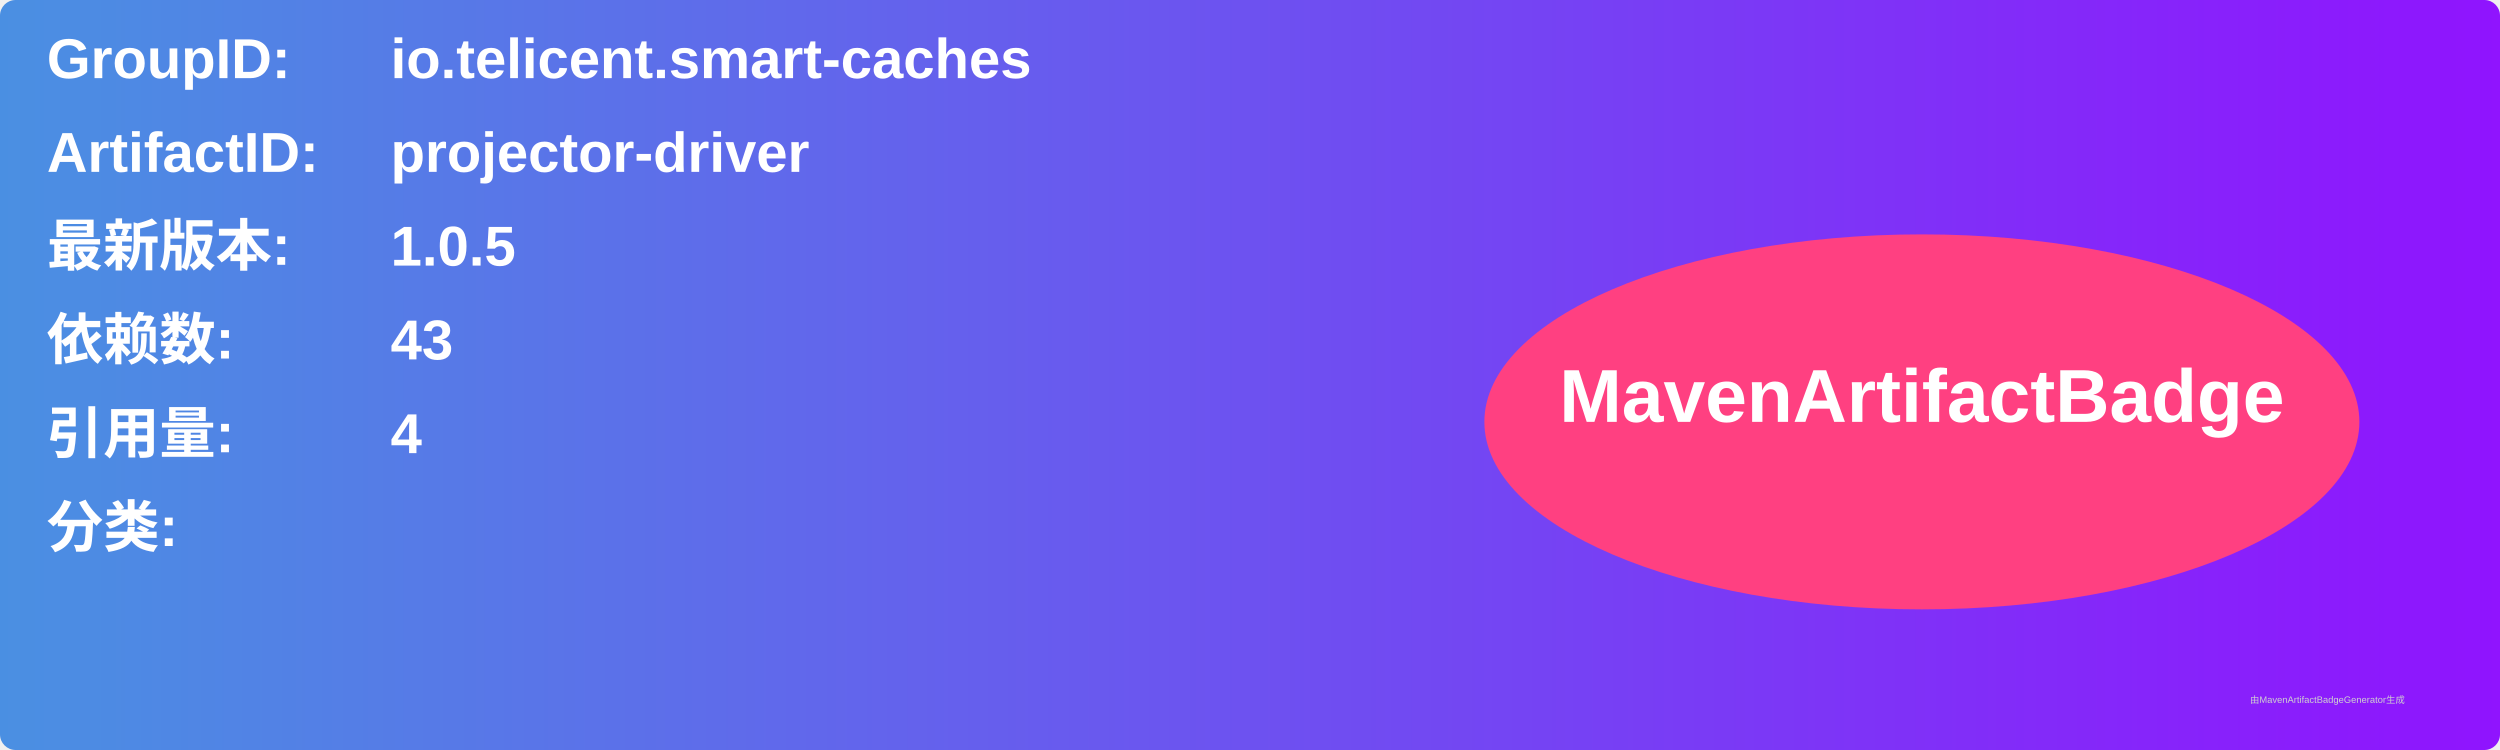
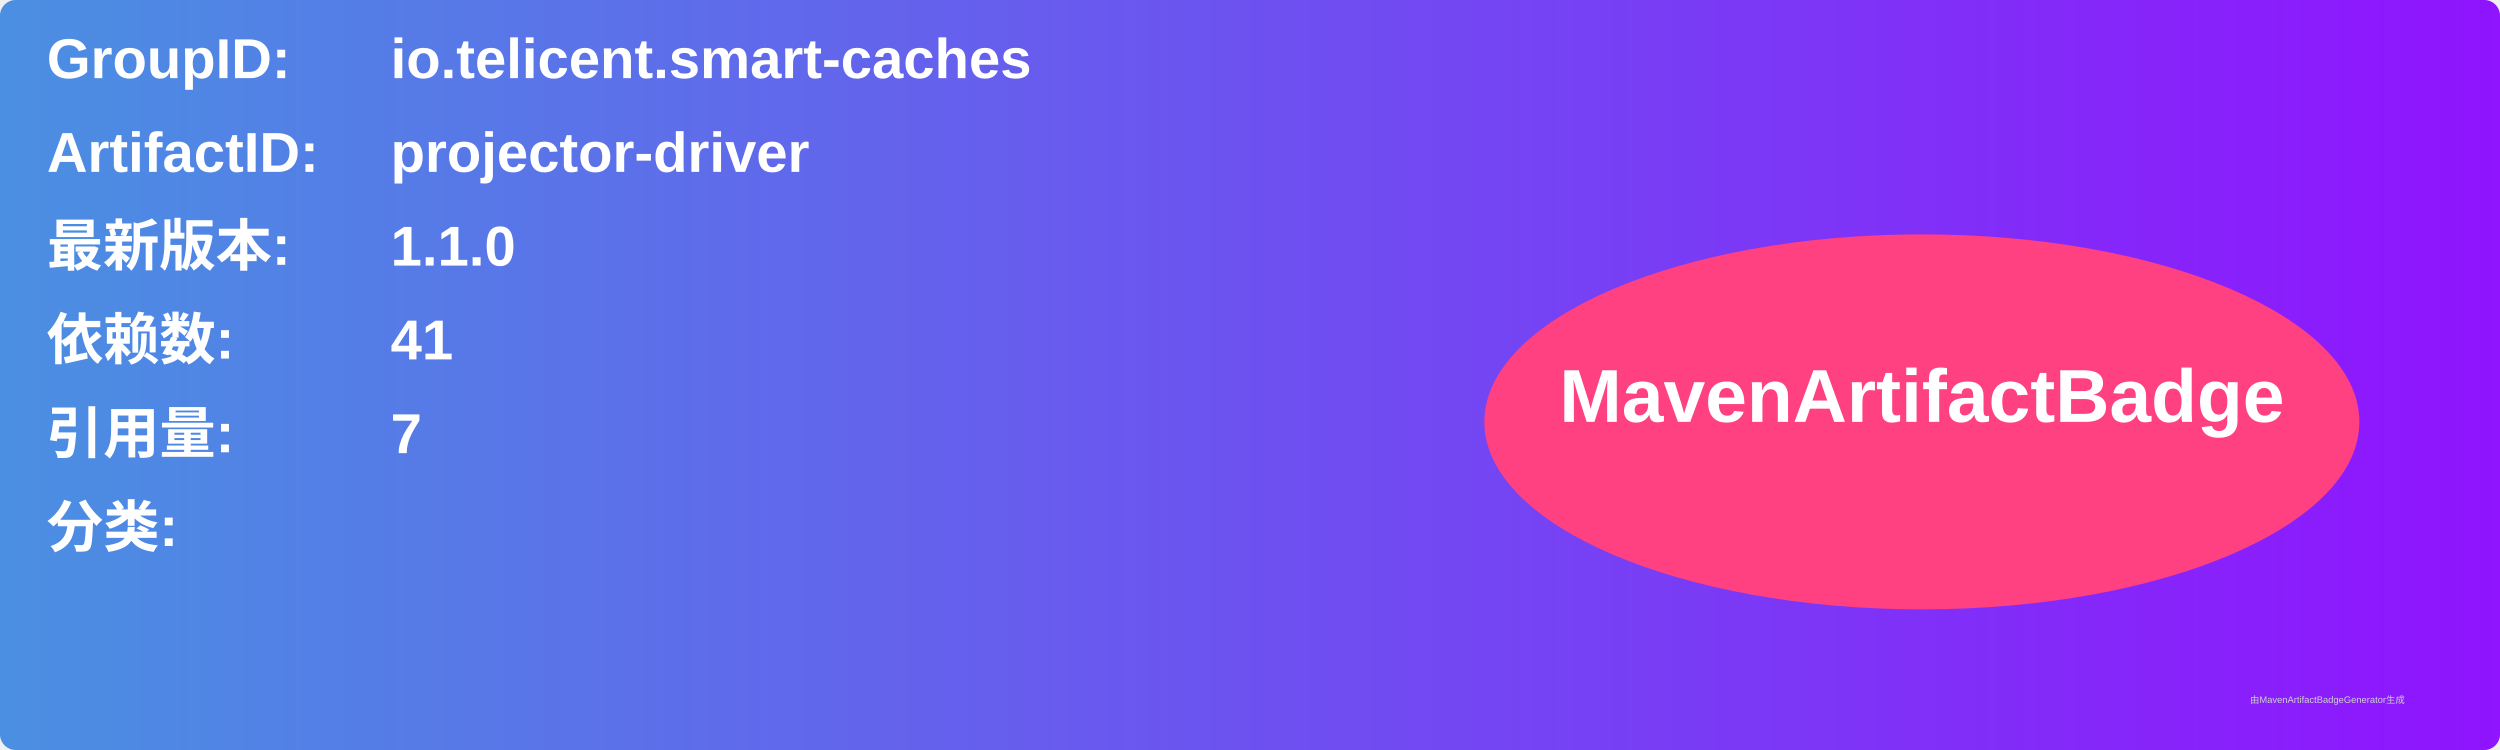
<svg xmlns="http://www.w3.org/2000/svg" width="800" height="240" viewBox="0 0 800 240">
  <linearGradient id="grad" x1="0%" y1="0%" x2="100%" y2="0%">
    <stop offset="0%" stop-color="#4a90e2" />
    <stop offset="100%" stop-color="#9013fe" />
  </linearGradient>
  <rect width="100%" height="100%" rx="5" ry="5" fill="url(#grad)" />
  <g transform="translate(15, 15)">
    <text x="0" y="10" font-family="Arial" font-size="18" fill="white" font-weight="bold" width="260">GroupID:</text>
    <text x="110" y="10" font-family="Arial" font-size="18" fill="white" font-weight="bold" width="460">io.telicent.smart-caches</text>
    <text x="0" y="40" font-family="Arial" font-size="18" fill="white" font-weight="bold" width="260">ArtifactID:</text>
    <text x="110" y="40" font-family="Arial" font-size="18" fill="white" font-weight="bold" width="460">projector-driver</text>
    <text x="0" y="70" font-family="Arial" font-size="18" fill="white" font-weight="bold">最新版本:</text>
    <text x="110" y="70" font-family="Arial" font-size="18" fill="white" font-weight="bold">
-       <tspan font-weight="bold">1.0.5</tspan>
+       <tspan font-weight="bold">1.1.0</tspan>
    </text>
    <text x="0" y="100" font-family="Arial" font-size="18" fill="white" font-weight="bold">依赖数: </text>
    <text x="110" y="100" font-family="Arial" font-size="18" fill="white">
-       <tspan font-weight="bold">43</tspan>
+       <tspan font-weight="bold">41</tspan>
    </text>
    <text x="0" y="130" font-family="Arial" font-size="18" fill="white" font-weight="bold">引用量: </text>
    <text x="110" y="130" font-family="Arial" font-size="18" fill="white">
-       <tspan font-weight="bold">4</tspan>
+       <tspan font-weight="bold">7</tspan>
    </text>
    <text x="0" y="160" font-family="Arial" font-size="18" fill="white" font-weight="bold">分类:</text>
    <text x="10" y="190" font-family="Arial" font-size="10" fill="white">
      <tspan font-weight="bold" />
    </text>
    <ellipse cx="600" cy="120" rx="140" ry="60" fill="#ff4081" />
    <text x="600" y="120" text-anchor="middle" font-family="Arial" font-size="24" fill="white" font-weight="bold">MavenArtifactBadge</text>
  </g>
  <text x="720" y="225" font-family="Arial" font-size="3" fill="#d0d0d0">由MavenArtifactBadgeGenerator生成</text>
</svg>
